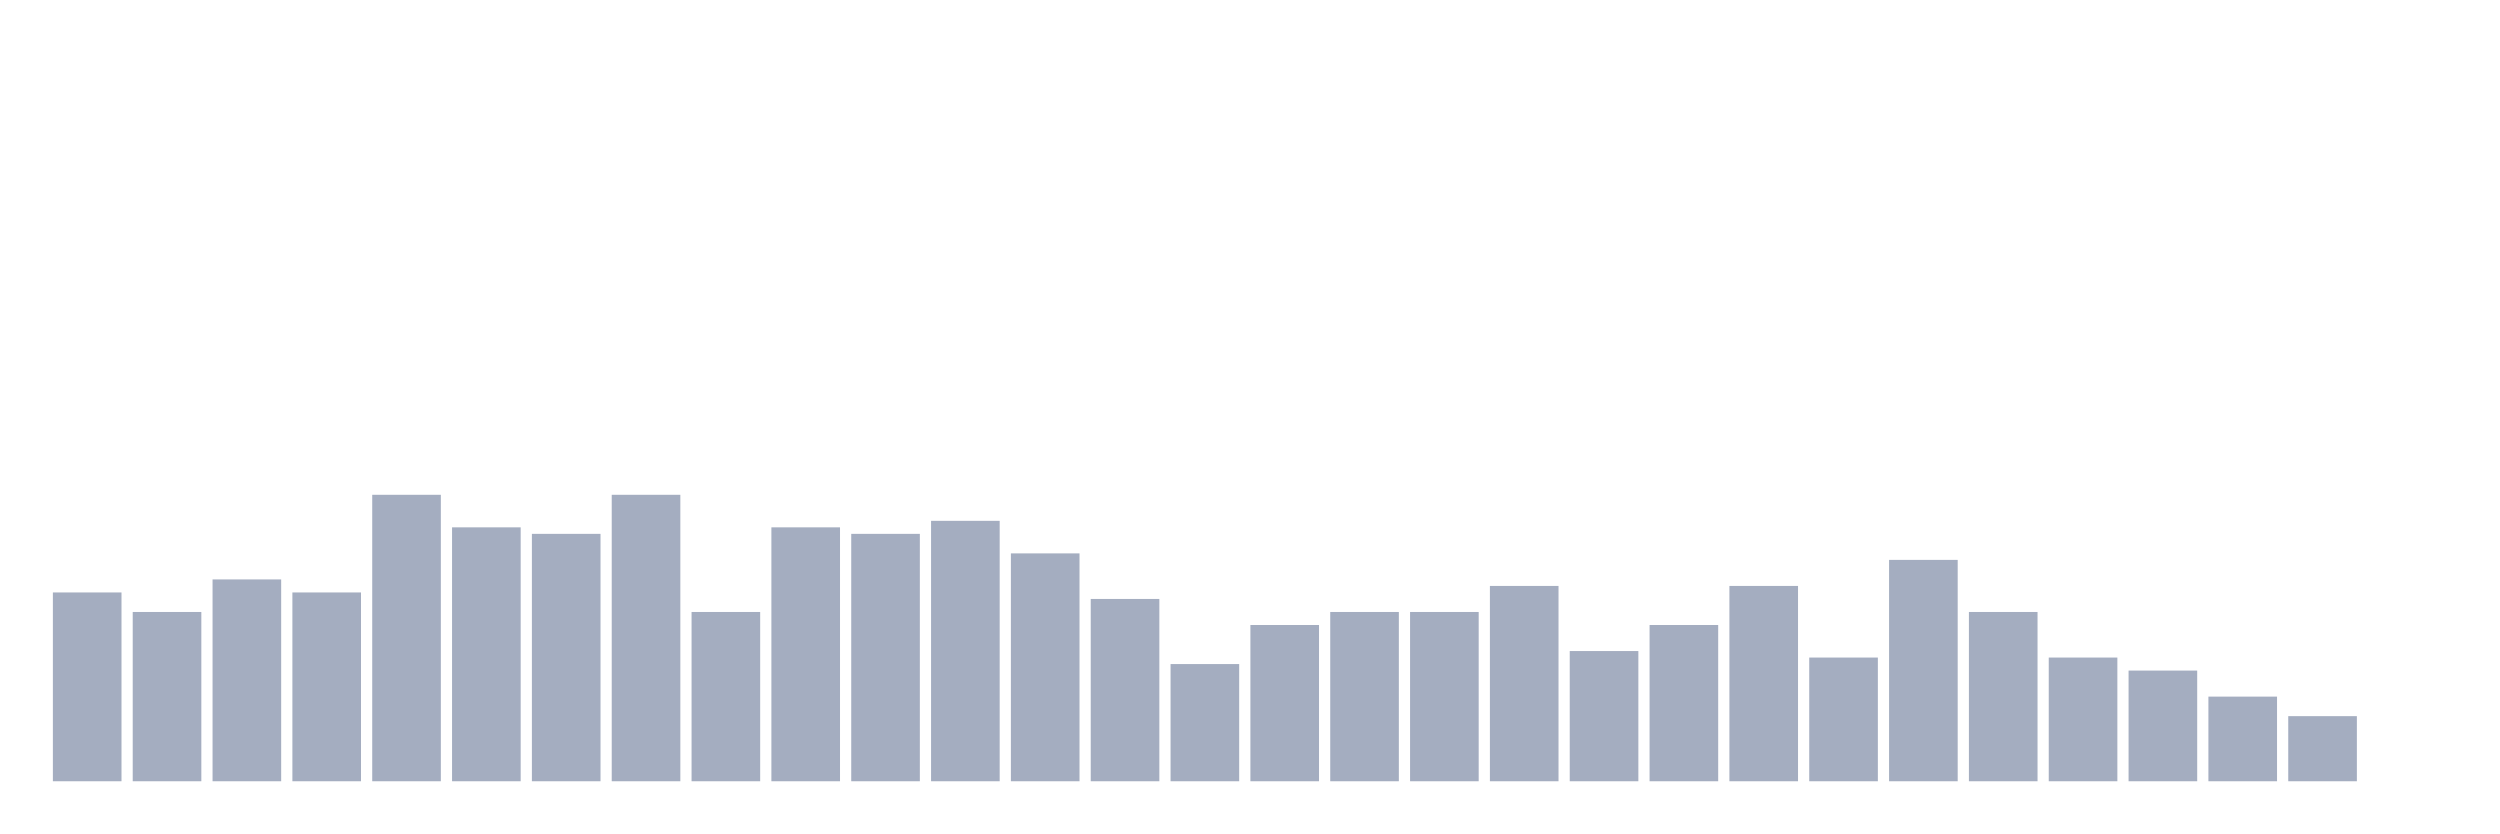
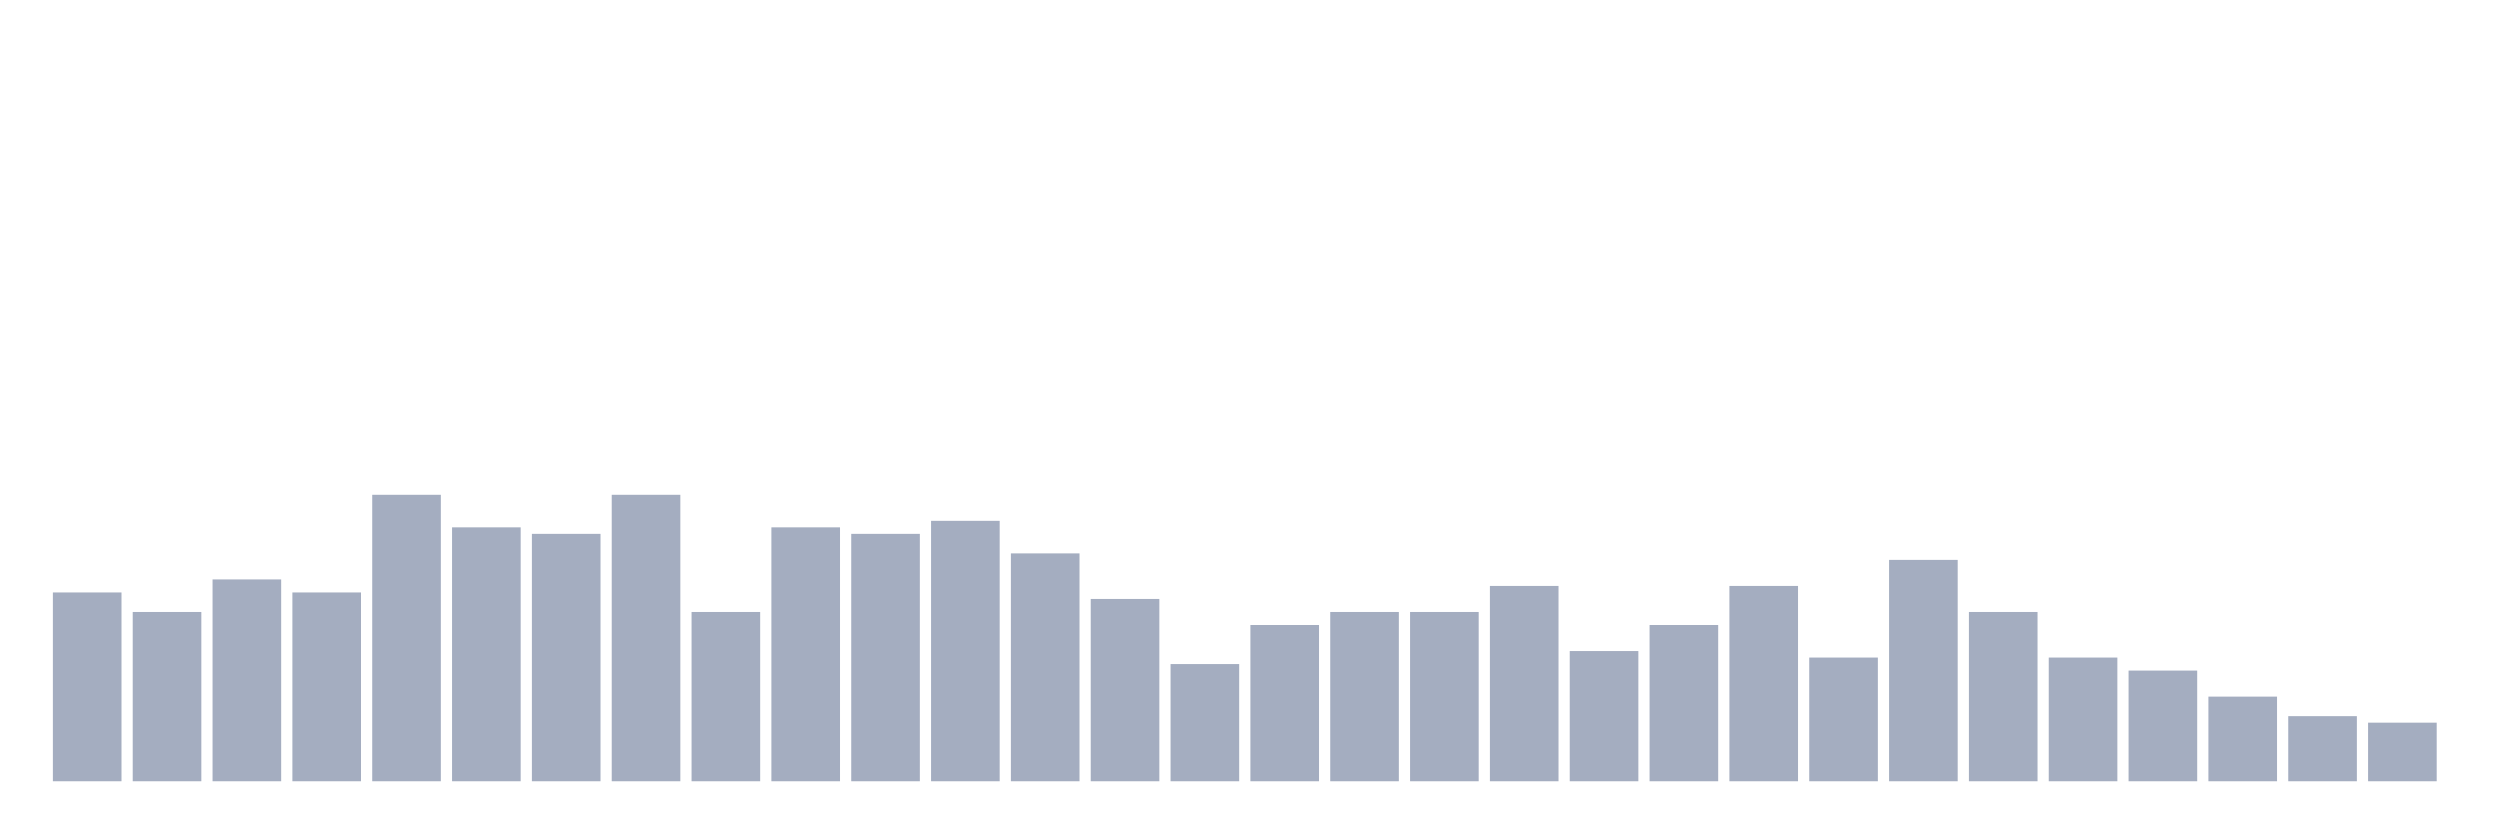
<svg xmlns="http://www.w3.org/2000/svg" viewBox="0 0 480 160">
  <g transform="translate(10,10)">
    <rect class="bar" x="0.153" width="13.175" y="103.75" height="36.25" fill="rgb(164,173,192)" />
    <rect class="bar" x="15.482" width="13.175" y="107.5" height="32.5" fill="rgb(164,173,192)" />
    <rect class="bar" x="30.81" width="13.175" y="101.25" height="38.75" fill="rgb(164,173,192)" />
    <rect class="bar" x="46.138" width="13.175" y="103.75" height="36.25" fill="rgb(164,173,192)" />
    <rect class="bar" x="61.466" width="13.175" y="85" height="55" fill="rgb(164,173,192)" />
    <rect class="bar" x="76.794" width="13.175" y="91.25" height="48.75" fill="rgb(164,173,192)" />
    <rect class="bar" x="92.123" width="13.175" y="92.5" height="47.5" fill="rgb(164,173,192)" />
    <rect class="bar" x="107.451" width="13.175" y="85" height="55" fill="rgb(164,173,192)" />
    <rect class="bar" x="122.779" width="13.175" y="107.5" height="32.5" fill="rgb(164,173,192)" />
    <rect class="bar" x="138.107" width="13.175" y="91.25" height="48.75" fill="rgb(164,173,192)" />
    <rect class="bar" x="153.436" width="13.175" y="92.5" height="47.5" fill="rgb(164,173,192)" />
    <rect class="bar" x="168.764" width="13.175" y="90" height="50" fill="rgb(164,173,192)" />
    <rect class="bar" x="184.092" width="13.175" y="96.25" height="43.75" fill="rgb(164,173,192)" />
    <rect class="bar" x="199.42" width="13.175" y="105" height="35" fill="rgb(164,173,192)" />
    <rect class="bar" x="214.748" width="13.175" y="117.5" height="22.5" fill="rgb(164,173,192)" />
    <rect class="bar" x="230.077" width="13.175" y="110" height="30" fill="rgb(164,173,192)" />
    <rect class="bar" x="245.405" width="13.175" y="107.5" height="32.5" fill="rgb(164,173,192)" />
    <rect class="bar" x="260.733" width="13.175" y="107.5" height="32.5" fill="rgb(164,173,192)" />
    <rect class="bar" x="276.061" width="13.175" y="102.5" height="37.5" fill="rgb(164,173,192)" />
    <rect class="bar" x="291.39" width="13.175" y="115" height="25" fill="rgb(164,173,192)" />
    <rect class="bar" x="306.718" width="13.175" y="110" height="30" fill="rgb(164,173,192)" />
    <rect class="bar" x="322.046" width="13.175" y="102.5" height="37.5" fill="rgb(164,173,192)" />
    <rect class="bar" x="337.374" width="13.175" y="116.25" height="23.75" fill="rgb(164,173,192)" />
    <rect class="bar" x="352.702" width="13.175" y="97.5" height="42.5" fill="rgb(164,173,192)" />
    <rect class="bar" x="368.031" width="13.175" y="107.5" height="32.5" fill="rgb(164,173,192)" />
    <rect class="bar" x="383.359" width="13.175" y="116.25" height="23.75" fill="rgb(164,173,192)" />
    <rect class="bar" x="398.687" width="13.175" y="118.75" height="21.25" fill="rgb(164,173,192)" />
    <rect class="bar" x="414.015" width="13.175" y="123.75" height="16.25" fill="rgb(164,173,192)" />
    <rect class="bar" x="429.344" width="13.175" y="127.5" height="12.5" fill="rgb(164,173,192)" />
-     <rect class="bar" x="444.672" width="13.175" y="140" height="0" fill="rgb(164,173,192)" />
+     <rect class="bar" x="444.672" width="13.175" y="128.75" height="11.25" fill="rgb(164,173,192)" />
  </g>
</svg>
